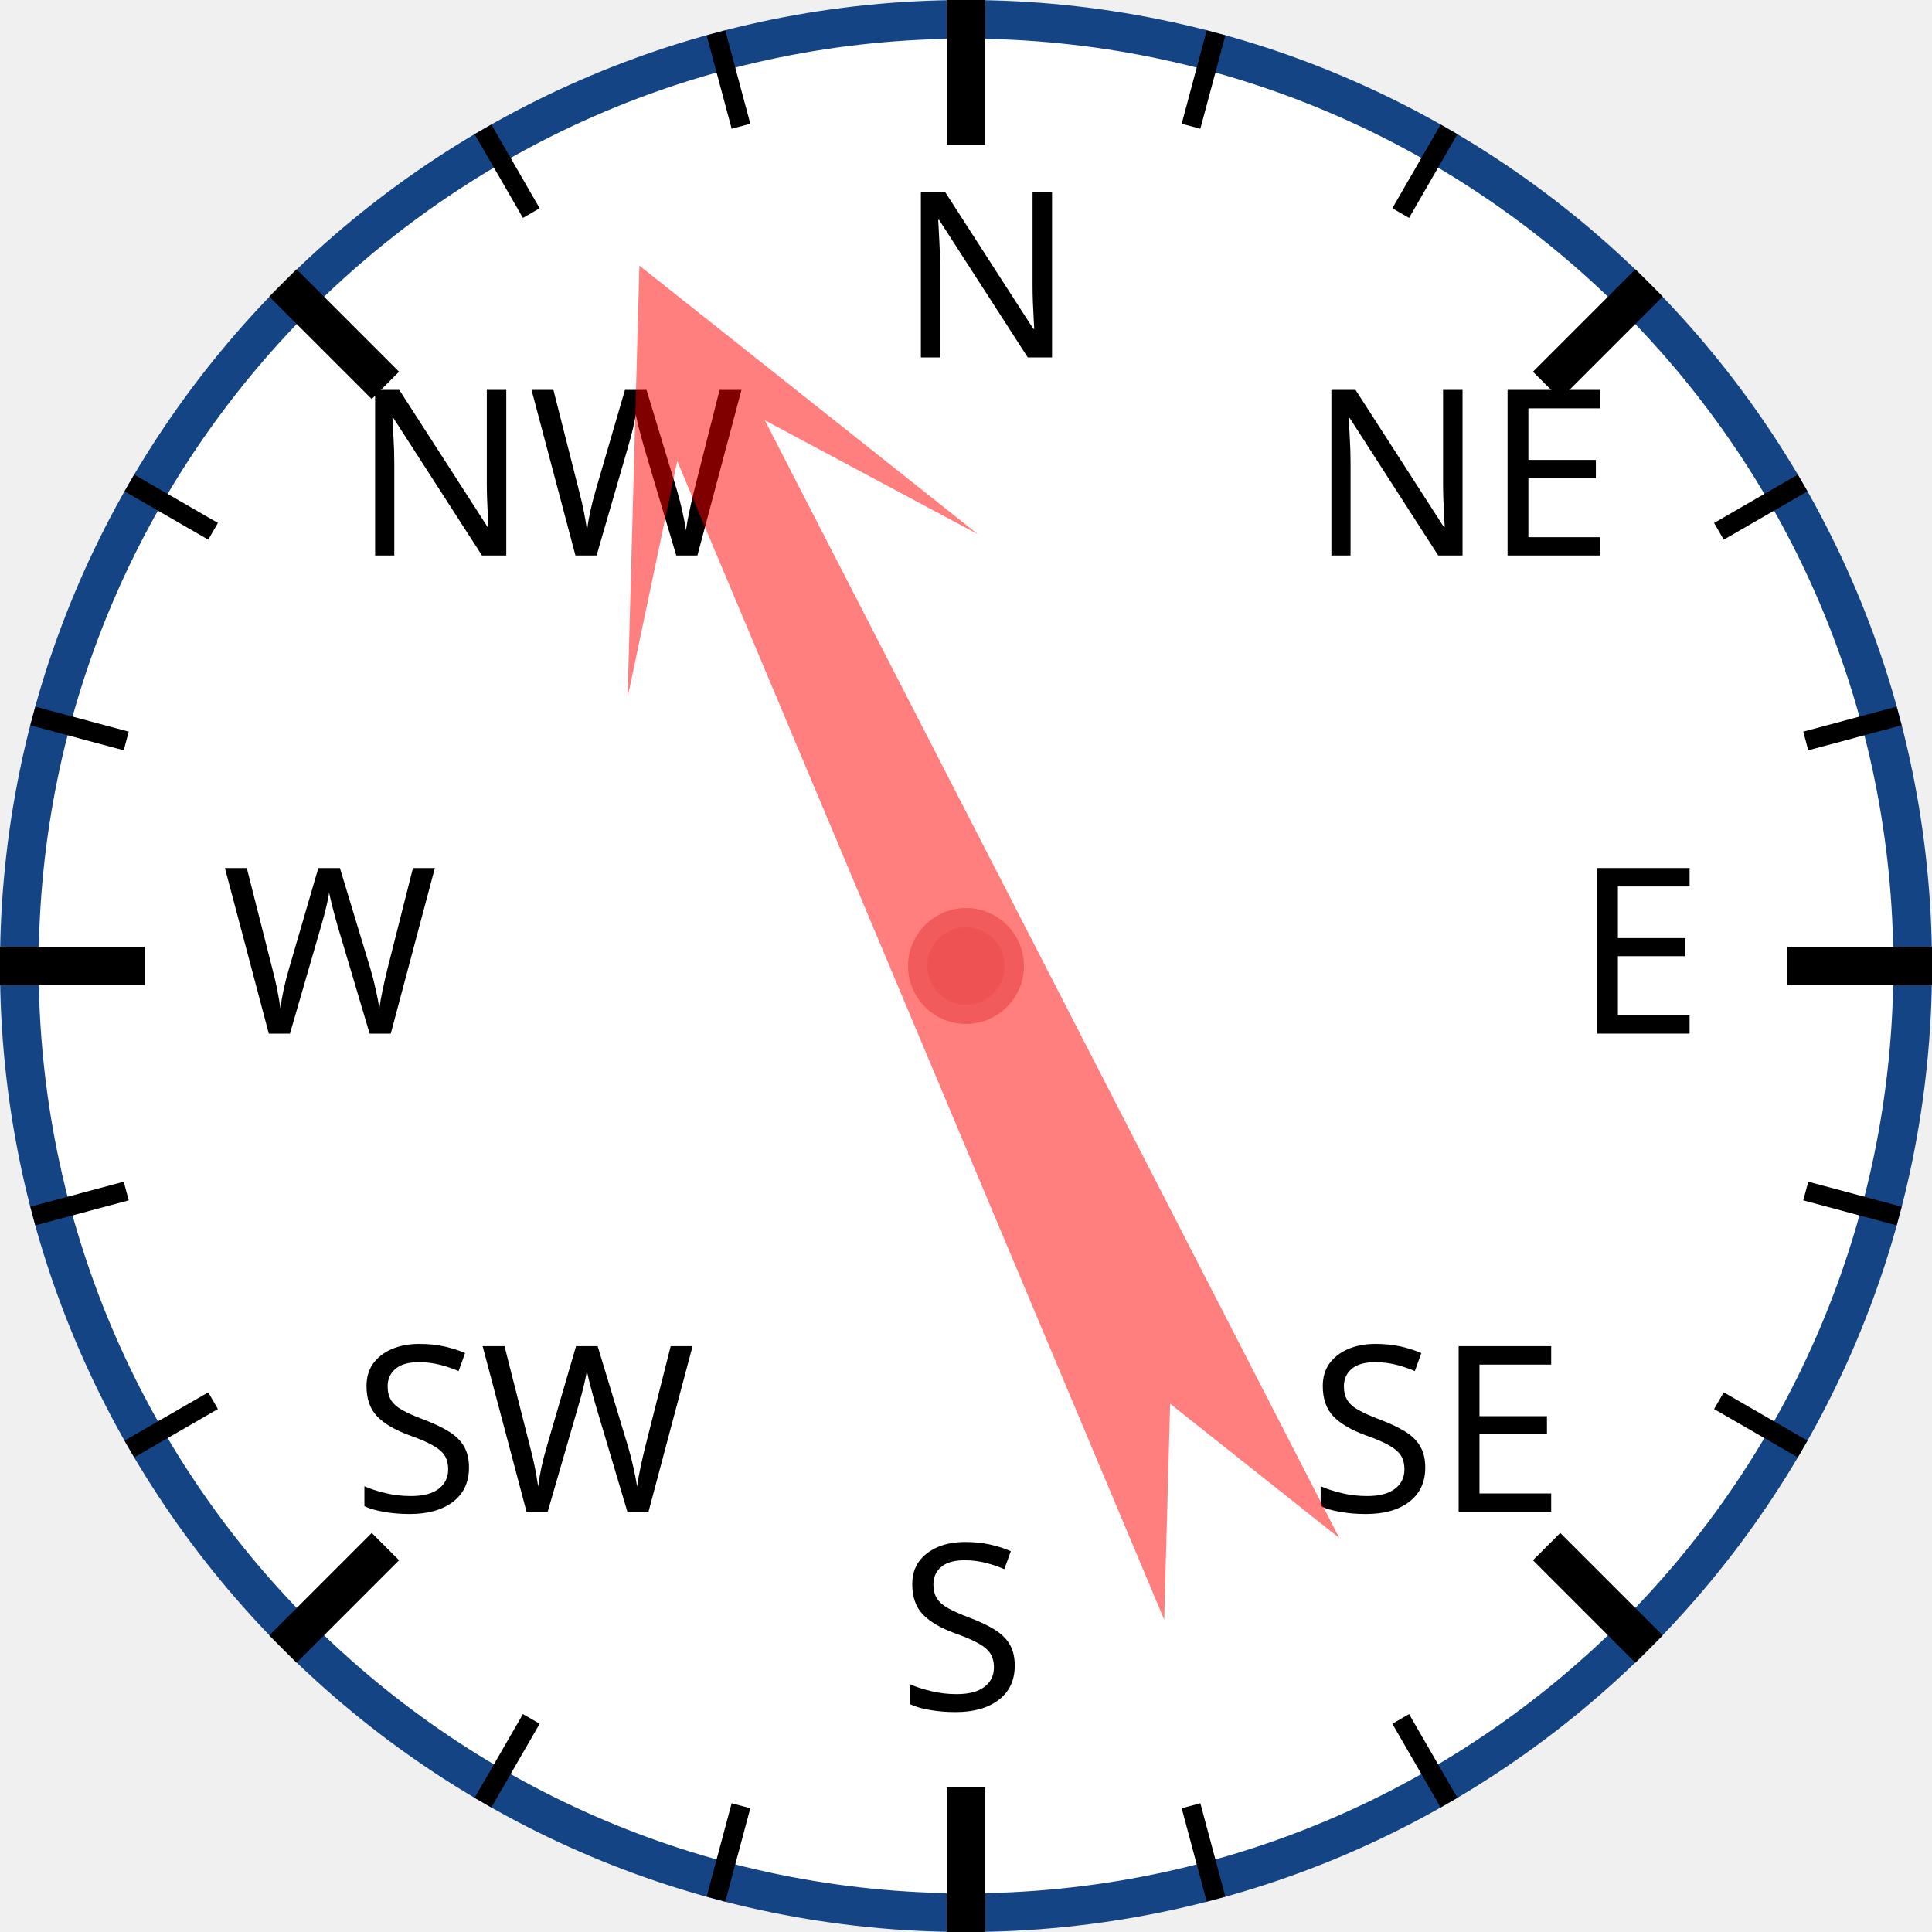
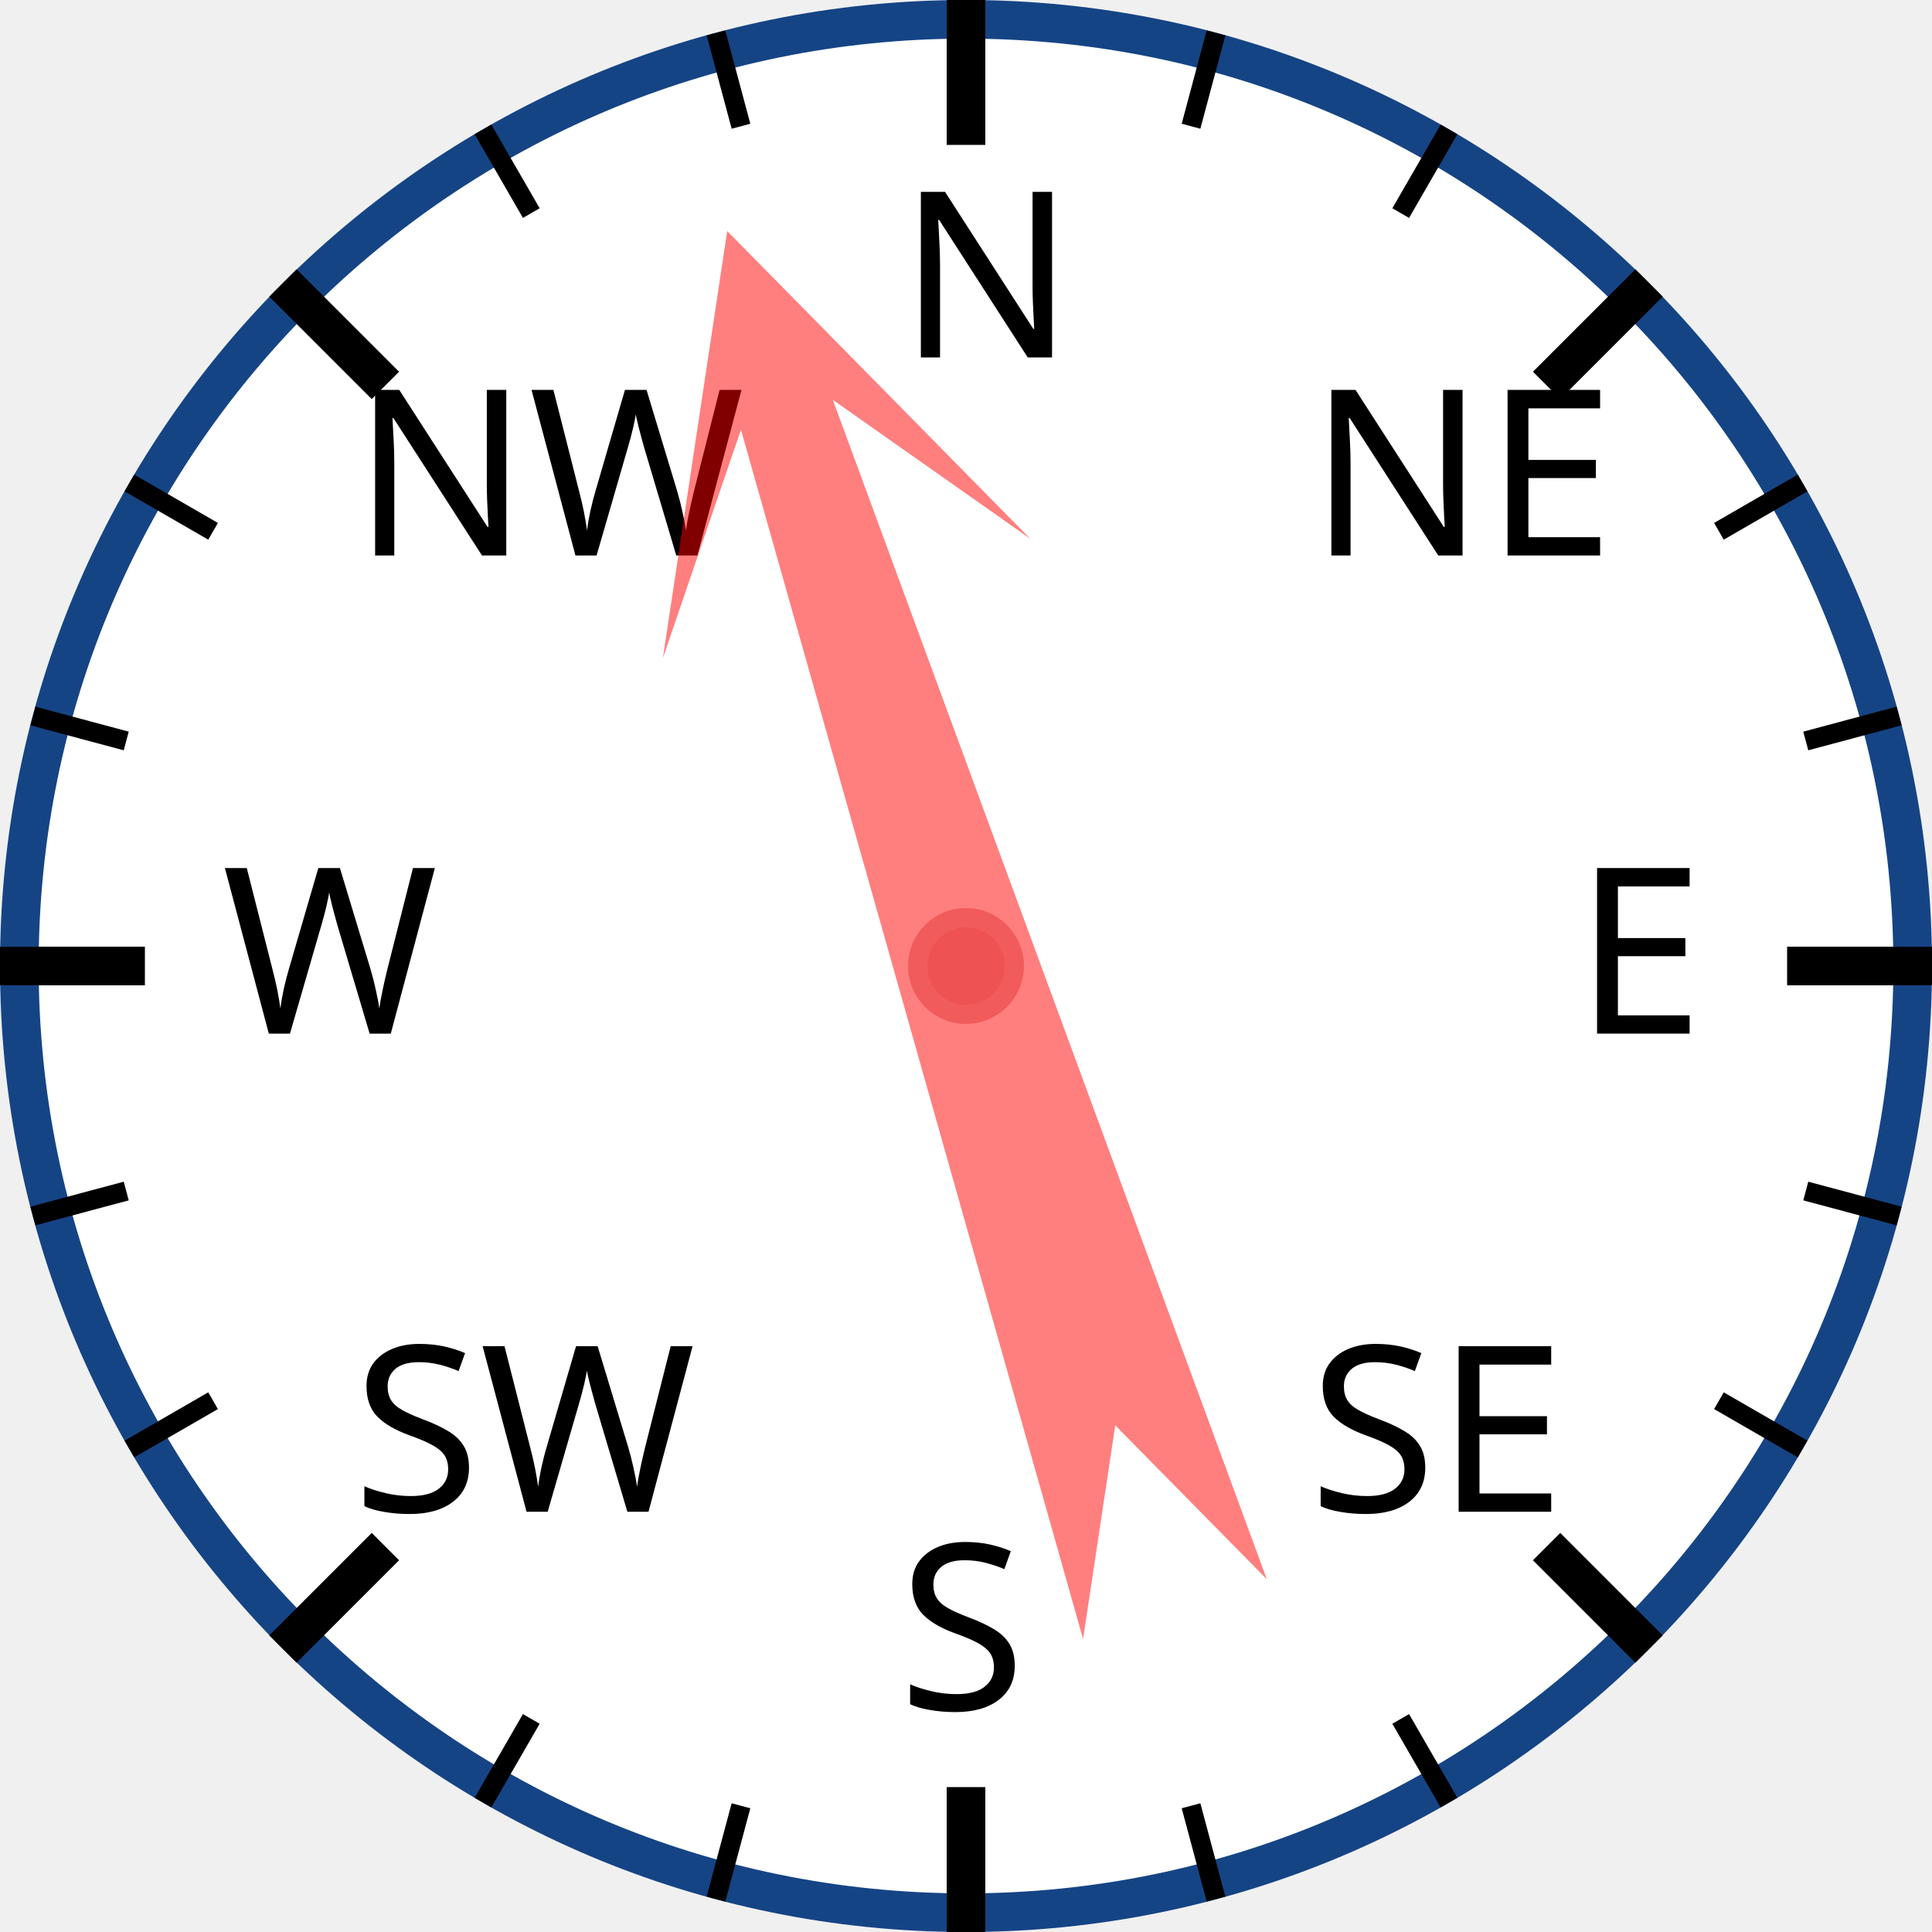
<svg xmlns="http://www.w3.org/2000/svg" width="120px" height="120px" viewBox="0 0 200 200">
  <circle cx="100" cy="100" r="98" style="fill: white; stroke: #154485; stroke-width: 4;" />
  <text x="93.0" y="37.0" style="font-family: sans-serif; font-size: 18pt;">N</text>
  <line x1="100.0" y1="0.0" x2="100.0" y2="15.0" style="stroke: black; stroke-width: 4;" />
  <line x1="74.118" y1="3.407" x2="76.706" y2="13.067" style="stroke: black; stroke-width: 2;" />
  <line x1="50" y1="13.397" x2="55" y2="22.058" style="stroke: black; stroke-width: 2;" />
  <text x="36.503" y="57.503" style="font-family: sans-serif; font-size: 18pt;">NW</text>
  <line x1="29.289" y1="29.289" x2="39.896" y2="39.896" style="stroke: black; stroke-width: 4;" />
  <line x1="13.397" y1="50" x2="22.058" y2="55" style="stroke: black; stroke-width: 2;" />
  <line x1="3.407" y1="74.118" x2="13.067" y2="76.706" style="stroke: black; stroke-width: 2;" />
  <text x="23.0" y="107.0" style="font-family: sans-serif; font-size: 18pt;">W</text>
  <line x1="0.0" y1="100.0" x2="15.0" y2="100.0" style="stroke: black; stroke-width: 4;" />
  <line x1="3.407" y1="125.882" x2="13.067" y2="123.294" style="stroke: black; stroke-width: 2;" />
  <line x1="13.397" y1="150" x2="22.058" y2="145" style="stroke: black; stroke-width: 2;" />
  <text x="36.503" y="156.497" style="font-family: sans-serif; font-size: 18pt;">SW</text>
  <line x1="29.289" y1="170.711" x2="39.896" y2="160.104" style="stroke: black; stroke-width: 4;" />
  <line x1="50" y1="186.603" x2="55" y2="177.942" style="stroke: black; stroke-width: 2;" />
  <line x1="74.118" y1="196.593" x2="76.706" y2="186.933" style="stroke: black; stroke-width: 2;" />
  <text x="93" y="177.0" style="font-family: sans-serif; font-size: 18pt;">S</text>
  <line x1="100" y1="200.0" x2="100" y2="185.0" style="stroke: black; stroke-width: 4;" />
  <line x1="125.882" y1="196.593" x2="123.294" y2="186.933" style="stroke: black; stroke-width: 2;" />
  <line x1="150.0" y1="186.603" x2="145.0" y2="177.942" style="stroke: black; stroke-width: 2;" />
  <text x="135.497" y="156.497" style="font-family: sans-serif; font-size: 18pt;">SE</text>
  <line x1="170.711" y1="170.711" x2="160.104" y2="160.104" style="stroke: black; stroke-width: 4;" />
  <line x1="186.603" y1="150" x2="177.942" y2="145" style="stroke: black; stroke-width: 2;" />
  <line x1="196.593" y1="125.882" x2="186.933" y2="123.294" style="stroke: black; stroke-width: 2;" />
  <text x="163.0" y="107" style="font-family: sans-serif; font-size: 18pt;">E</text>
  <line x1="200.0" y1="100" x2="185.0" y2="100" style="stroke: black; stroke-width: 4;" />
  <line x1="196.593" y1="74.118" x2="186.933" y2="76.706" style="stroke: black; stroke-width: 2;" />
  <line x1="186.603" y1="50" x2="177.942" y2="55" style="stroke: black; stroke-width: 2;" />
  <text x="135.497" y="57.503" style="font-family: sans-serif; font-size: 18pt;">NE</text>
  <line x1="170.711" y1="29.289" x2="160.104" y2="39.896" style="stroke: black; stroke-width: 4;" />
  <line x1="150" y1="13.397" x2="145" y2="22.058" style="stroke: black; stroke-width: 2;" />
  <line x1="125.882" y1="3.407" x2="123.294" y2="13.067" style="stroke: black; stroke-width: 2;" />
-   <polygon points="100 20 120 60 105 40 110 170 100 150 90 170 95 40 80 60" style="fill: red; fill-opacity: 0.5;" transform="rotate(335,100,100)" />
+   <polygon points="100 20 120 60 105 40 110 170 100 150 90 170 95 40 80 60" style="fill: red; fill-opacity: 0.5;" transform="rotate(342,100,100)" />
  <circle cx="100" cy="100" r="5" style="fill: #EE5252; stroke: #F25B5B; stroke-width: 2;" />
</svg>
